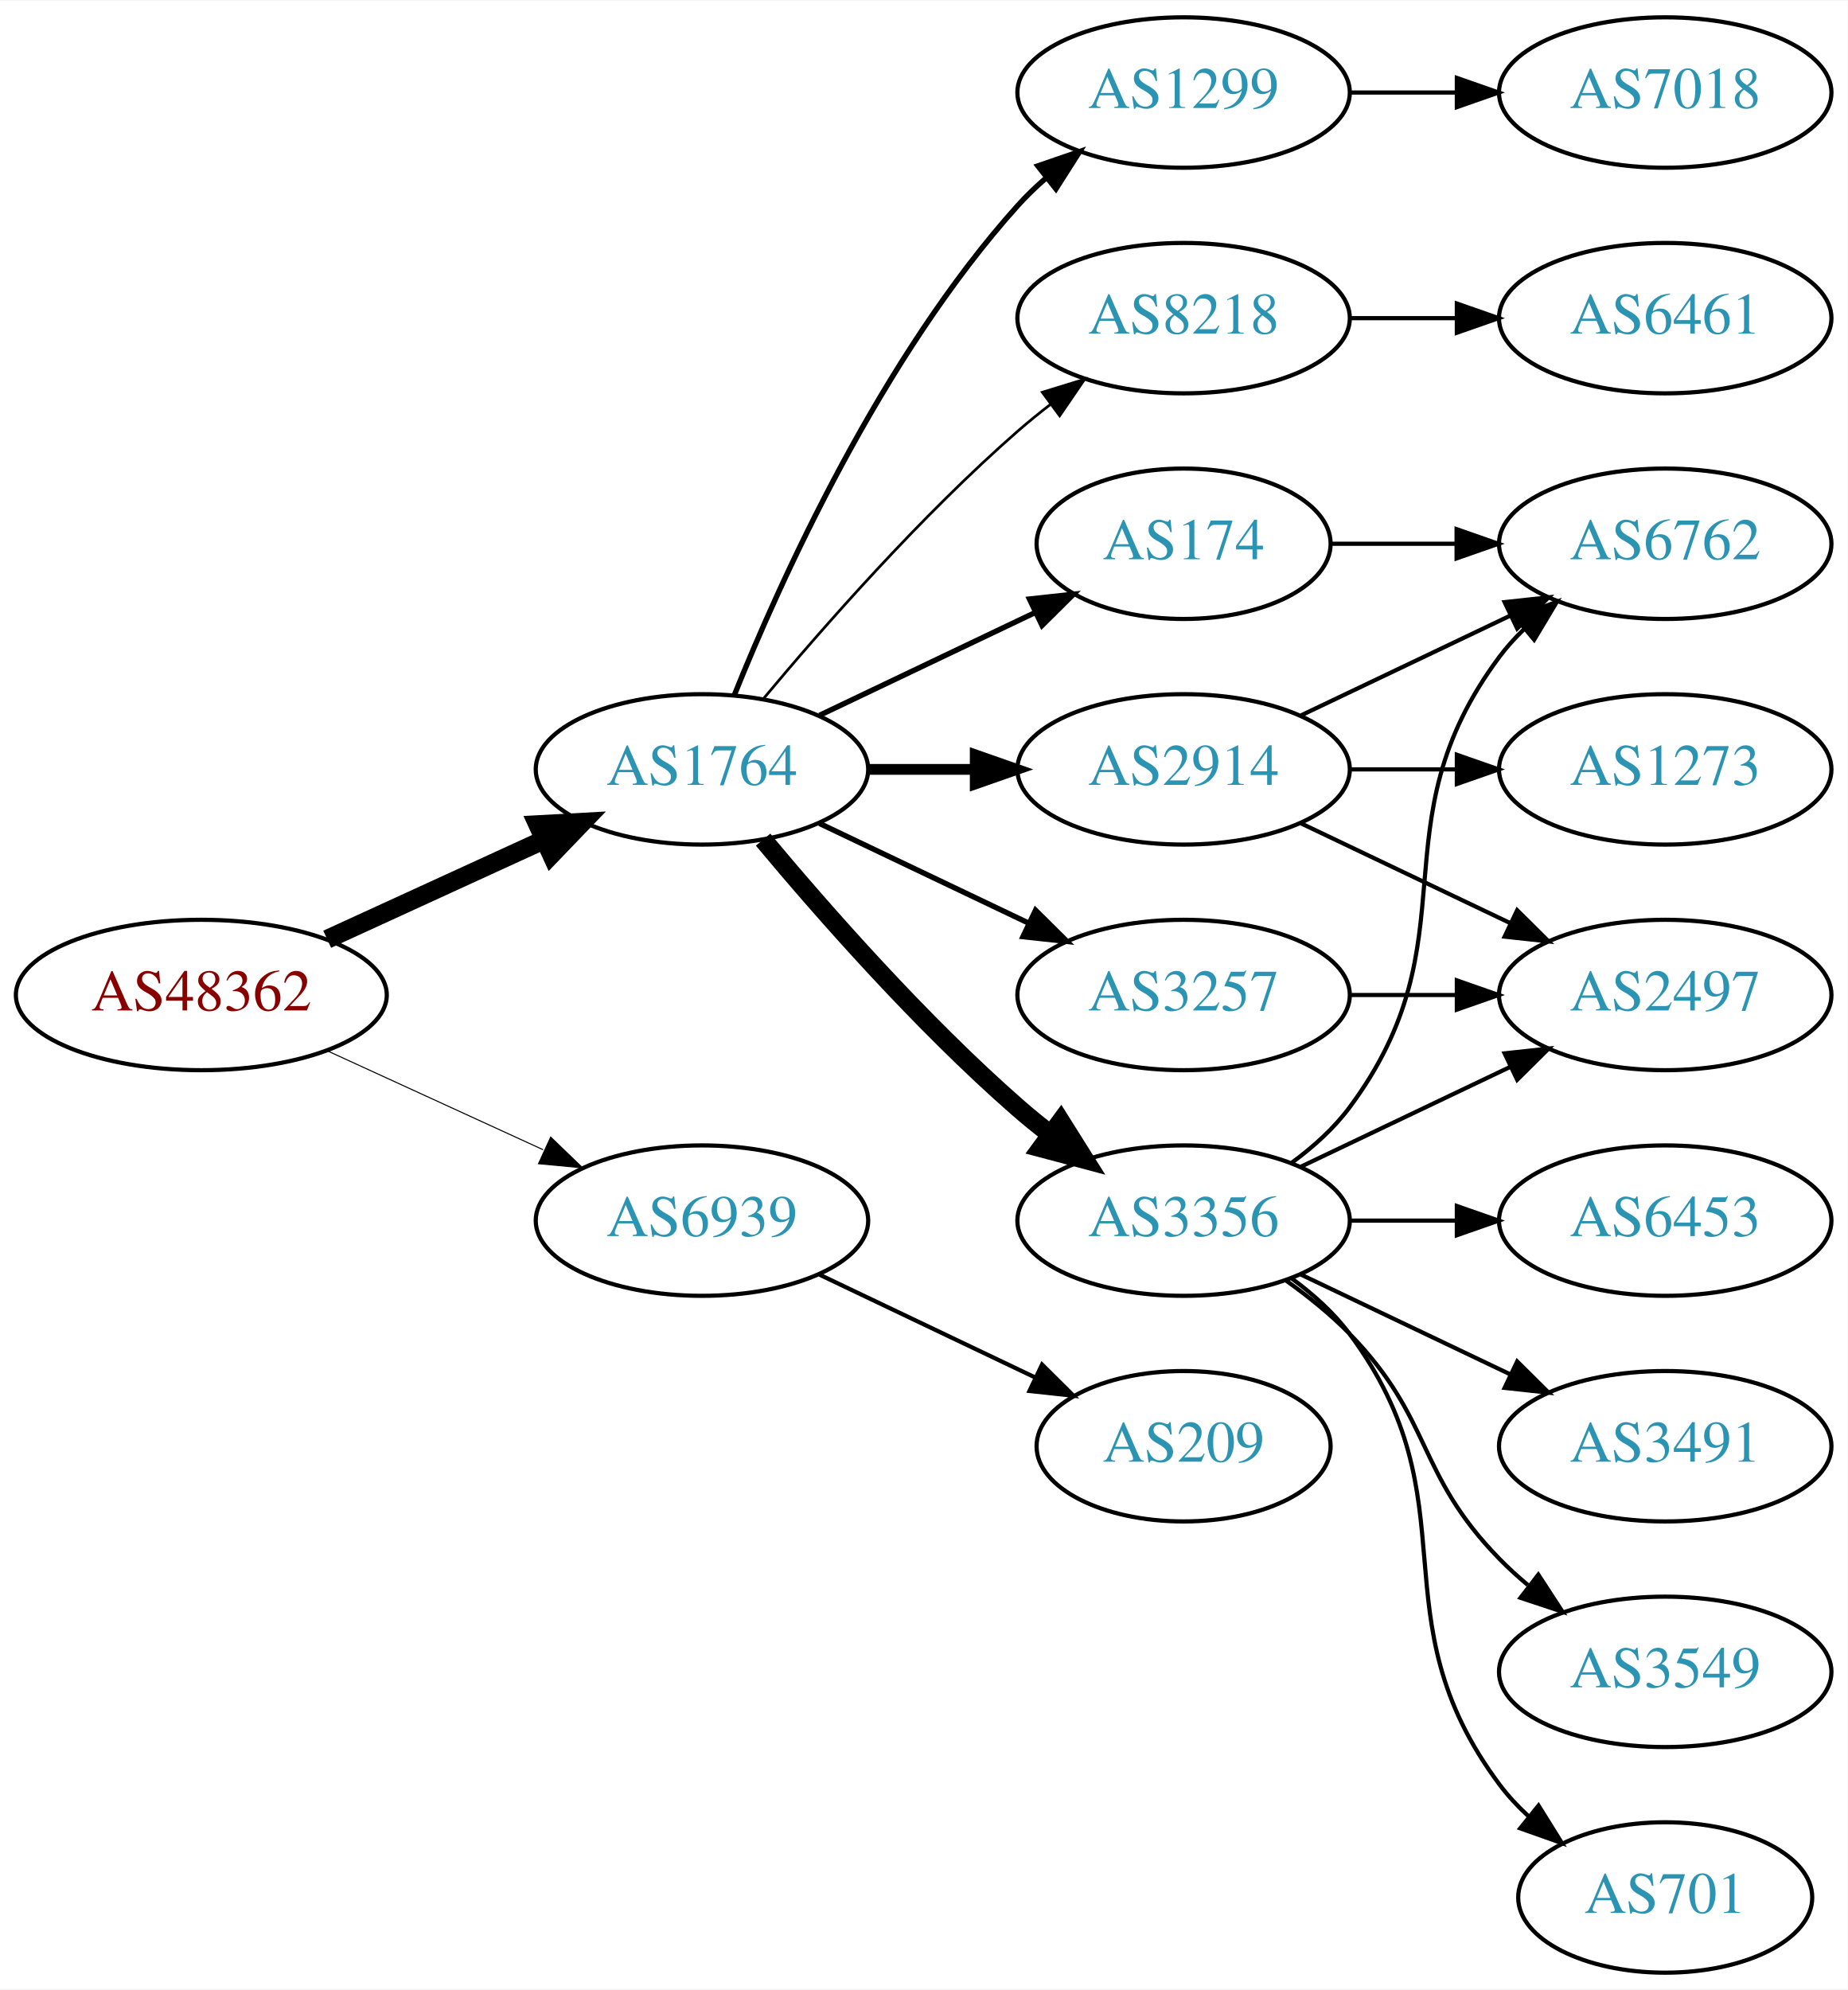
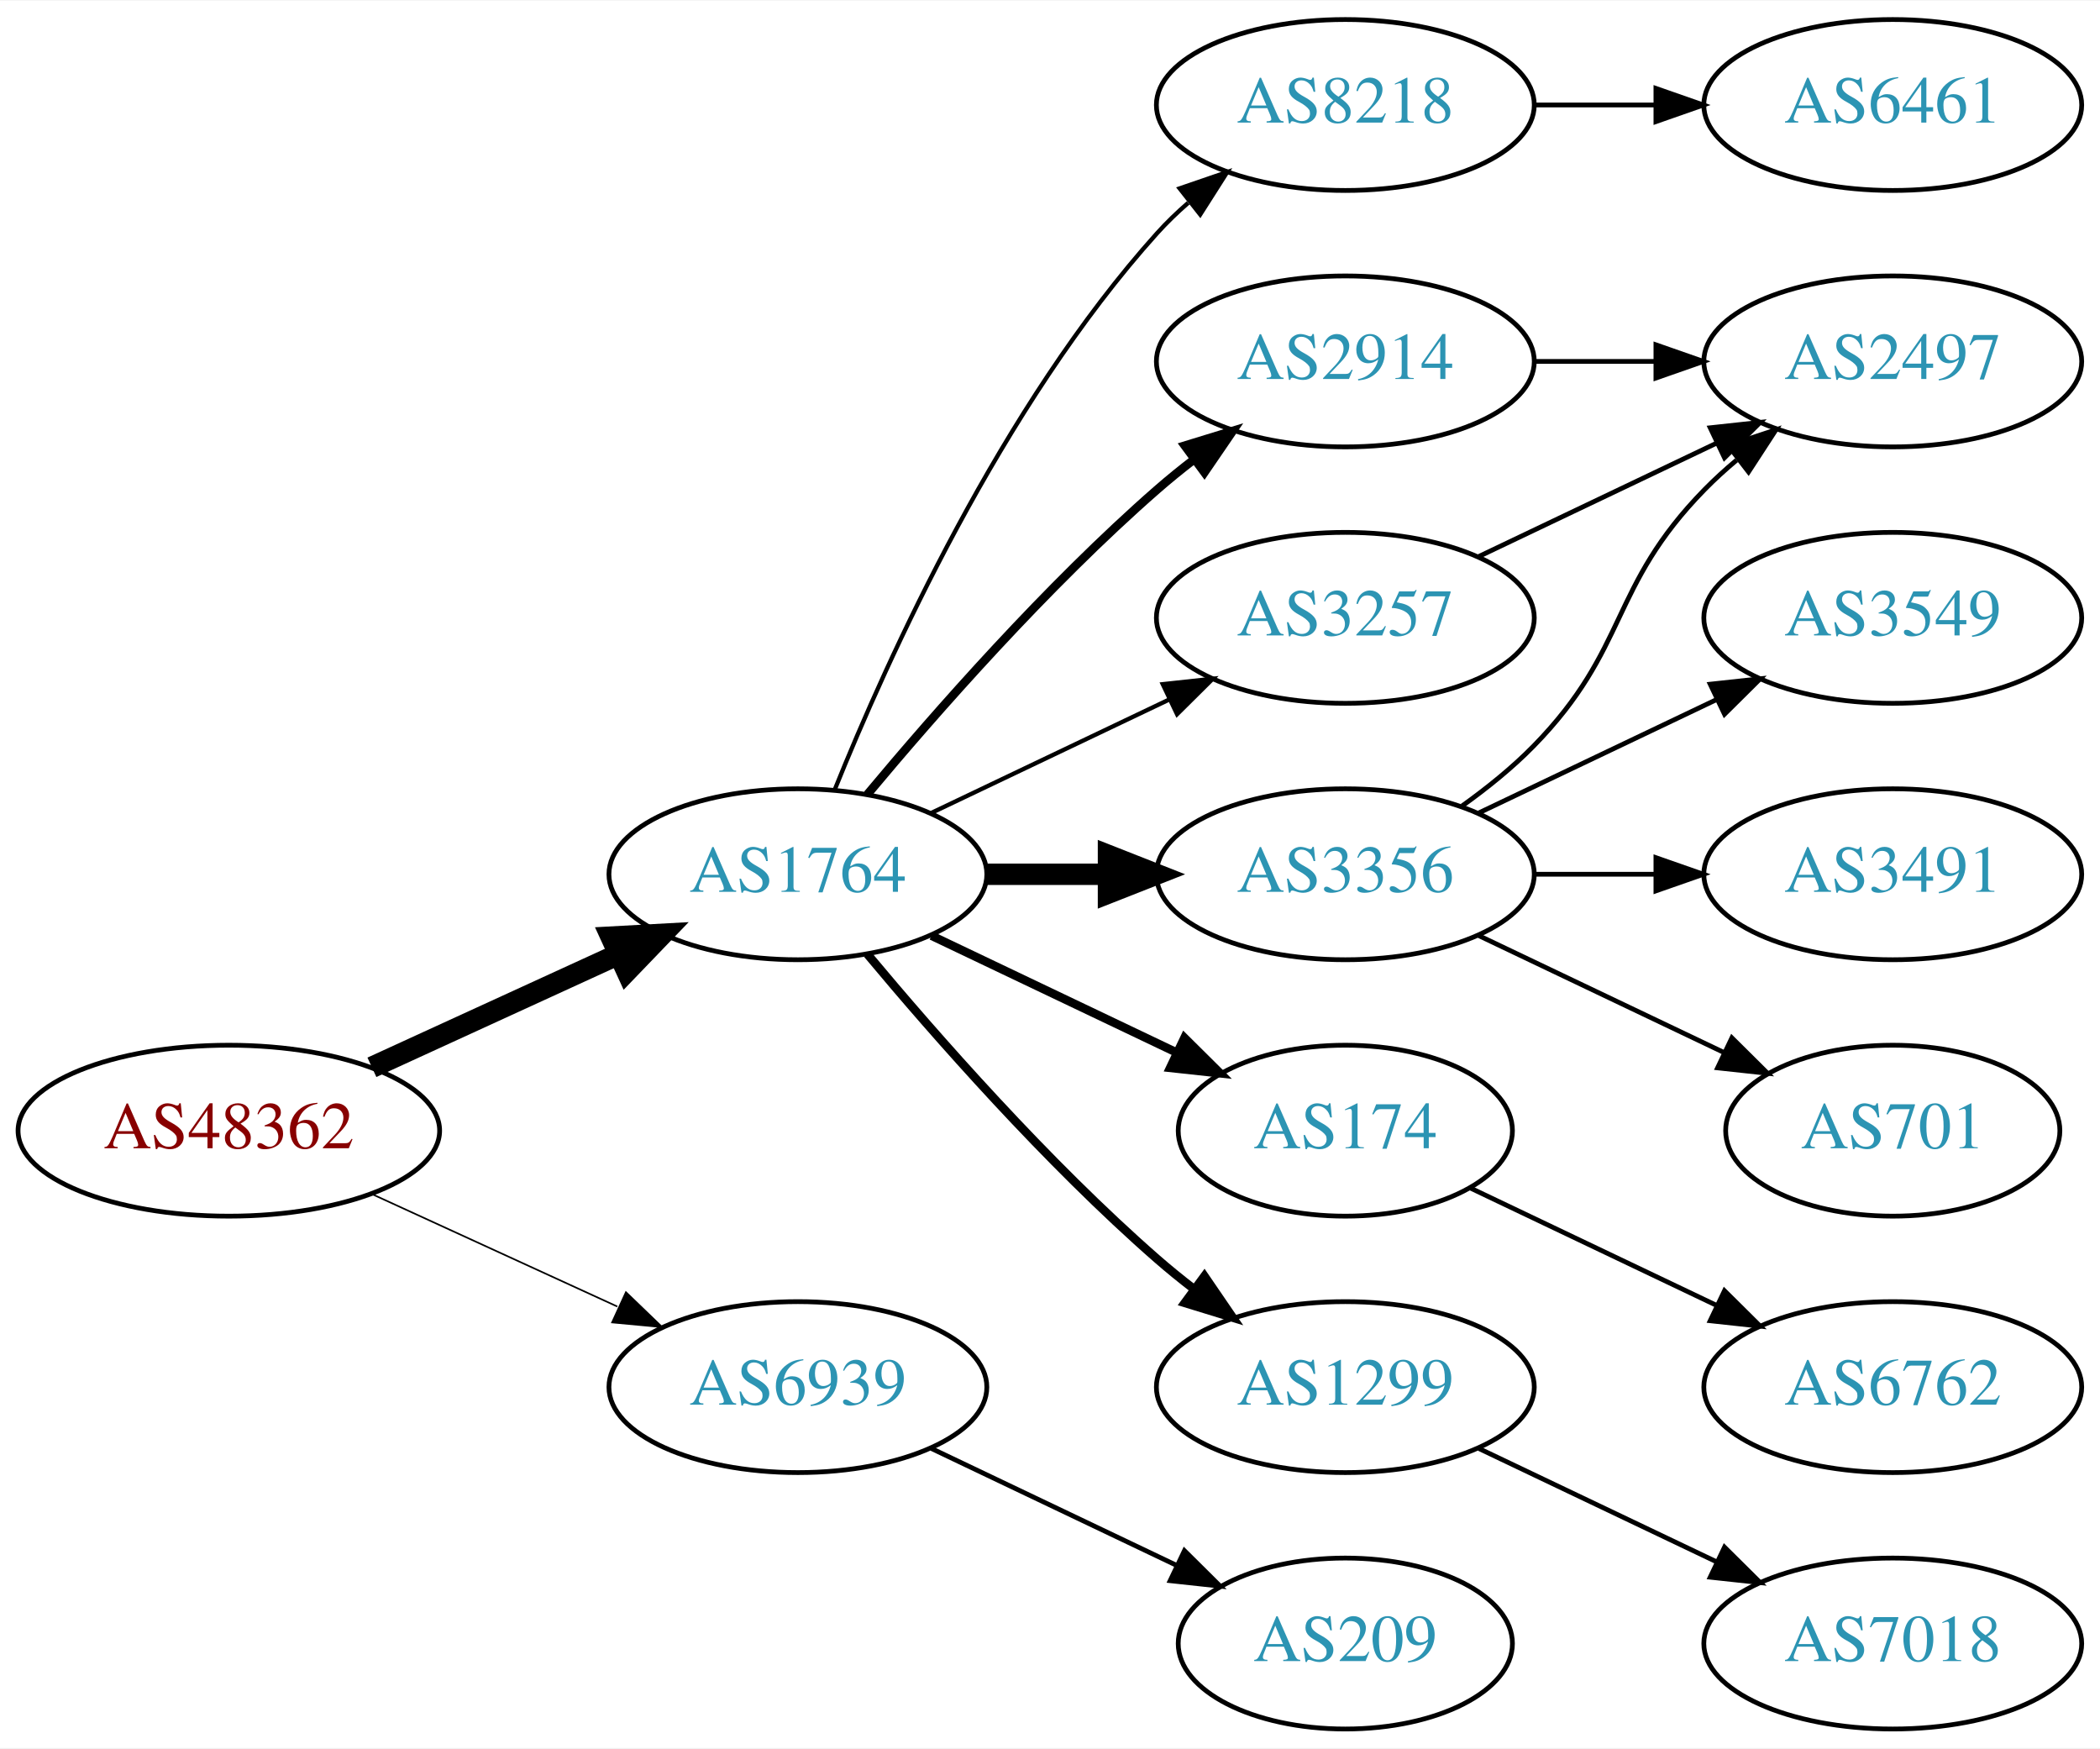
- <svg xmlns="http://www.w3.org/2000/svg" xmlns:xlink="http://www.w3.org/1999/xlink" width="442pt" height="476pt" viewBox="0.00 0.00 442.27 476.00">
-   <g id="graph0" class="graph" transform="scale(1 1) rotate(0) translate(4 472)">
-     <polygon fill="white" stroke="none" points="-4,4 -4,-472 438.271,-472 438.271,4 -4,4" />
+ <svg xmlns="http://www.w3.org/2000/svg" xmlns:xlink="http://www.w3.org/1999/xlink" width="442pt" height="368pt" viewBox="0.00 0.00 442.27 368.00">
+   <g id="graph0" class="graph" transform="scale(1 1) rotate(0) translate(4 364)">
+     <polygon fill="white" stroke="none" points="-4,4 -4,-364 438.271,-364 438.271,4 -4,4" />
    <g id="node1" class="node">
      <g id="a_node1">
        <a xlink:href="/asn/48362" xlink:title="AS48362 ~ Stadtwerke Feldkirch [AT]">
-           <ellipse fill="#ffffff" stroke="black" cx="44.196" cy="-234" rx="44.393" ry="18" />
-           <text text-anchor="middle" x="44.196" y="-230.3" font-family="Times,serif" font-size="14.00" fill="#880000">AS48362</text>
+           <ellipse fill="#ffffff" stroke="black" cx="44.196" cy="-126" rx="44.393" ry="18" />
+           <text text-anchor="middle" x="44.196" y="-122.3" font-family="Times,serif" font-size="14.00" fill="#880000">AS48362</text>
        </a>
      </g>
    </g>
    <g id="node2" class="node">
      <g id="a_node2">
        <a xlink:href="/asn/1764" xlink:title="AS1764 ~ NEXTLAYER-AS [AT]">
-           <ellipse fill="#ffffff" stroke="black" cx="164.039" cy="-288" rx="39.794" ry="18" />
-           <text text-anchor="middle" x="164.039" y="-284.3" font-family="Times,serif" font-size="14.00" fill="#2c94b3">AS1764</text>
+           <ellipse fill="#ffffff" stroke="black" cx="164.039" cy="-180" rx="39.794" ry="18" />
+           <text text-anchor="middle" x="164.039" y="-176.3" font-family="Times,serif" font-size="14.00" fill="#2c94b3">AS1764</text>
        </a>
      </g>
    </g>
    <g id="edge1" class="edge">
-       <path fill="none" stroke="black" stroke-width="4.5" d="M74.326,-247.348C89.937,-254.502 109.335,-263.391 126.007,-271.03" />
-       <polygon fill="black" stroke="black" stroke-width="4.5" points="124.727,-274.775 135.459,-275.362 128.008,-267.616 124.727,-274.775" />
+       <path fill="none" stroke="black" stroke-width="4.5" d="M74.326,-139.348C89.937,-146.502 109.335,-155.391 126.007,-163.03" />
+       <polygon fill="black" stroke="black" stroke-width="4.5" points="124.727,-166.775 135.459,-167.362 128.008,-159.616 124.727,-166.775" />
    </g>
    <g id="node3" class="node">
      <g id="a_node3">
        <a xlink:href="/asn/6939" xlink:title="AS6939 ~ Hurricane Electric LLC [US]">
-           <ellipse fill="#ffffff" stroke="black" cx="164.039" cy="-180" rx="39.794" ry="18" />
-           <text text-anchor="middle" x="164.039" y="-176.3" font-family="Times,serif" font-size="14.00" fill="#2c94b3">AS6939</text>
+           <ellipse fill="#ffffff" stroke="black" cx="164.039" cy="-72" rx="39.794" ry="18" />
+           <text text-anchor="middle" x="164.039" y="-68.3" font-family="Times,serif" font-size="14.00" fill="#2c94b3">AS6939</text>
        </a>
      </g>
    </g>
    <g id="edge2" class="edge">
-       <path fill="none" stroke="black" stroke-width="0.25" d="M74.326,-220.652C89.937,-213.498 109.335,-204.609 126.007,-196.97" />
-       <polygon fill="black" stroke="black" stroke-width="0.25" points="127.826,-199.986 135.459,-192.638 124.91,-193.622 127.826,-199.986" />
+       <path fill="none" stroke="black" stroke-width="0.346" d="M74.326,-112.652C89.937,-105.498 109.335,-96.609 126.007,-88.969" />
+       <polygon fill="black" stroke="black" stroke-width="0.346" points="127.826,-91.986 135.459,-84.638 124.91,-85.622 127.826,-91.986" />
    </g>
    <g id="node4" class="node">
      <g id="a_node4">
+         <a xlink:href="/asn/8218" xlink:title="AS8218 ~ legacy Neotelecoms [FR]">
+           <ellipse fill="#ffffff" stroke="black" cx="279.332" cy="-342" rx="39.794" ry="18" />
+           <text text-anchor="middle" x="279.332" y="-338.3" font-family="Times,serif" font-size="14.00" fill="#2c94b3">AS8218</text>
+         </a>
+       </g>
+     </g>
+     <g id="edge3" class="edge">
+       <path fill="none" stroke="black" stroke-width="0.9" d="M171.786,-197.787C182.837,-225.243 206.891,-278.578 239.685,-315 241.688,-317.224 243.906,-319.363 246.239,-321.397" />
+       <polygon fill="black" stroke="black" stroke-width="0.9" points="244.437,-324.433 254.458,-327.873 248.769,-318.935 244.437,-324.433" />
+     </g>
+     <g id="node5" class="node">
+       <g id="a_node5">
        <a xlink:href="/asn/2914" xlink:title="AS2914 ~ NTT America, Inc. [US]">
          <ellipse fill="#ffffff" stroke="black" cx="279.332" cy="-288" rx="39.794" ry="18" />
          <text text-anchor="middle" x="279.332" y="-284.3" font-family="Times,serif" font-size="14.00" fill="#2c94b3">AS2914</text>
        </a>
      </g>
    </g>
-     <g id="edge3" class="edge">
-       <path fill="none" stroke="black" stroke-width="2.571" d="M203.711,-288C211.914,-288 220.678,-288 229.21,-288" />
-       <polygon fill="black" stroke="black" stroke-width="2.571" points="229.449,-291.5 239.449,-288 229.449,-284.5 229.449,-291.5" />
-     </g>
-     <g id="node5" class="node">
-       <g id="a_node5">
-         <a xlink:href="/asn/174" xlink:title="AS174 ~ Cogent Communications [US]">
-           <ellipse fill="#ffffff" stroke="black" cx="279.332" cy="-342" rx="35.194" ry="18" />
-           <text text-anchor="middle" x="279.332" y="-338.3" font-family="Times,serif" font-size="14.00" fill="#2c94b3">AS174</text>
-         </a>
-       </g>
-     </g>
    <g id="edge4" class="edge">
-       <path fill="none" stroke="black" stroke-width="1.286" d="M192.175,-300.934C207.607,-308.29 227.092,-317.577 243.628,-325.459" />
-       <polygon fill="black" stroke="black" stroke-width="1.286" points="242.436,-328.768 252.969,-329.911 245.448,-322.449 242.436,-328.768" />
+       <path fill="none" stroke="black" stroke-width="1.8" d="M178.669,-196.817C192.951,-213.929 216.498,-240.745 239.685,-261 242.151,-263.154 244.789,-265.294 247.487,-267.372" />
+       <polygon fill="black" stroke="black" stroke-width="1.8" points="245.512,-270.264 255.641,-273.37 249.66,-264.625 245.512,-270.264" />
    </g>
    <g id="node6" class="node">
      <g id="a_node6">
        <a xlink:href="/asn/3356" xlink:title="AS3356 ~ Level 3 Parent, LLC [US]">
          <ellipse fill="#ffffff" stroke="black" cx="279.332" cy="-180" rx="39.794" ry="18" />
          <text text-anchor="middle" x="279.332" y="-176.3" font-family="Times,serif" font-size="14.00" fill="#2c94b3">AS3356</text>
        </a>
      </g>
    </g>
    <g id="edge5" class="edge">
-       <path fill="none" stroke="black" stroke-width="4.5" d="M178.669,-271.183C192.951,-254.071 216.498,-227.255 239.685,-207 242.151,-204.846 244.789,-202.706 247.487,-200.628" />
-       <polygon fill="black" stroke="black" stroke-width="4.5" points="249.919,-203.727 255.641,-194.63 245.252,-197.384 249.919,-203.727" />
+       <path fill="none" stroke="black" stroke-width="4.5" d="M203.711,-180C211.914,-180 220.678,-180 229.21,-180" />
+       <polygon fill="black" stroke="black" stroke-width="4.5" points="229.449,-183.938 239.449,-180 229.449,-176.063 229.449,-183.938" />
    </g>
    <g id="node7" class="node">
      <g id="a_node7">
-         <a xlink:href="/asn/1299" xlink:title="AS1299 ~ Telia Carrier [EU]">
-           <ellipse fill="#ffffff" stroke="black" cx="279.332" cy="-450" rx="39.794" ry="18" />
-           <text text-anchor="middle" x="279.332" y="-446.3" font-family="Times,serif" font-size="14.00" fill="#2c94b3">AS1299</text>
-         </a>
-       </g>
-     </g>
-     <g id="edge6" class="edge">
-       <path fill="none" stroke="black" stroke-width="1.286" d="M171.786,-305.787C182.837,-333.243 206.891,-386.578 239.685,-423 241.688,-425.224 243.906,-427.363 246.239,-429.397" />
-       <polygon fill="black" stroke="black" stroke-width="1.286" points="244.437,-432.433 254.458,-435.873 248.769,-426.935 244.437,-432.433" />
-     </g>
-     <g id="node8" class="node">
-       <g id="a_node8">
        <a xlink:href="/asn/3257" xlink:title="AS3257 ~ GTT [DE]">
          <ellipse fill="#ffffff" stroke="black" cx="279.332" cy="-234" rx="39.794" ry="18" />
          <text text-anchor="middle" x="279.332" y="-230.3" font-family="Times,serif" font-size="14.00" fill="#2c94b3">AS3257</text>
        </a>
      </g>
    </g>
+     <g id="edge6" class="edge">
+       <path fill="none" stroke="black" stroke-width="0.9" d="M192.175,-192.934C207.169,-200.081 225.99,-209.052 242.213,-216.785" />
+       <polygon fill="black" stroke="black" stroke-width="0.9" points="240.884,-220.028 251.417,-221.171 243.895,-213.709 240.884,-220.028" />
+     </g>
+     <g id="node8" class="node">
+       <g id="a_node8">
+         <a xlink:href="/asn/174" xlink:title="AS174 ~ Cogent Communications [US]">
+           <ellipse fill="#ffffff" stroke="black" cx="279.332" cy="-126" rx="35.194" ry="18" />
+           <text text-anchor="middle" x="279.332" y="-122.3" font-family="Times,serif" font-size="14.00" fill="#2c94b3">AS174</text>
+         </a>
+       </g>
+     </g>
    <g id="edge7" class="edge">
-       <path fill="none" stroke="black" stroke-width="1.286" d="M192.175,-275.066C207.169,-267.919 225.99,-258.948 242.213,-251.215" />
-       <polygon fill="black" stroke="black" stroke-width="1.286" points="243.895,-254.291 251.417,-246.829 240.884,-247.972 243.895,-254.291" />
+       <path fill="none" stroke="black" stroke-width="1.8" d="M192.175,-167.066C207.607,-159.71 227.092,-150.423 243.628,-142.541" />
+       <polygon fill="black" stroke="black" stroke-width="1.8" points="245.448,-145.551 252.969,-138.089 242.436,-139.232 245.448,-145.551" />
    </g>
    <g id="node9" class="node">
      <g id="a_node9">
-         <a xlink:href="/asn/8218" xlink:title="AS8218 ~ legacy Neotelecoms [FR]">
-           <ellipse fill="#ffffff" stroke="black" cx="279.332" cy="-396" rx="39.794" ry="18" />
-           <text text-anchor="middle" x="279.332" y="-392.3" font-family="Times,serif" font-size="14.00" fill="#2c94b3">AS8218</text>
+         <a xlink:href="/asn/1299" xlink:title="AS1299 ~ Telia Carrier [EU]">
+           <ellipse fill="#ffffff" stroke="black" cx="279.332" cy="-72" rx="39.794" ry="18" />
+           <text text-anchor="middle" x="279.332" y="-68.3" font-family="Times,serif" font-size="14.00" fill="#2c94b3">AS1299</text>
        </a>
      </g>
    </g>
    <g id="edge8" class="edge">
-       <path fill="none" stroke="black" stroke-width="0.643" d="M178.669,-304.817C192.951,-321.929 216.498,-348.745 239.685,-369 242.151,-371.154 244.789,-373.294 247.487,-375.372" />
-       <polygon fill="black" stroke="black" stroke-width="0.643" points="245.512,-378.264 255.641,-381.37 249.66,-372.625 245.512,-378.264" />
-     </g>
-     <g id="node19" class="node">
-       <g id="a_node19">
+       <path fill="none" stroke="black" stroke-width="1.8" d="M178.669,-163.183C192.951,-146.071 216.498,-119.255 239.685,-99 242.151,-96.846 244.789,-94.706 247.487,-92.628" />
+       <polygon fill="black" stroke="black" stroke-width="1.8" points="249.66,-95.375 255.641,-86.63 245.512,-89.736 249.66,-95.375" />
+     </g>
+     <g id="node17" class="node">
+       <g id="a_node17">
        <a xlink:href="/asn/209" xlink:title="AS209 ~ CenturyLink Communications, LLC [US]">
-           <ellipse fill="#ffffff" stroke="black" cx="279.332" cy="-126" rx="35.194" ry="18" />
-           <text text-anchor="middle" x="279.332" y="-122.3" font-family="Times,serif" font-size="14.00" fill="#2c94b3">AS209</text>
-         </a>
-       </g>
-     </g>
-     <g id="edge22" class="edge">
-       <path fill="none" stroke="black" d="M192.175,-167.066C207.607,-159.71 227.092,-150.423 243.628,-142.541" />
-       <polygon fill="black" stroke="black" points="245.448,-145.551 252.969,-138.089 242.436,-139.232 245.448,-145.551" />
+           <ellipse fill="#ffffff" stroke="black" cx="279.332" cy="-18" rx="35.194" ry="18" />
+           <text text-anchor="middle" x="279.332" y="-14.3" font-family="Times,serif" font-size="14.00" fill="#2c94b3">AS209</text>
+         </a>
+       </g>
+     </g>
+     <g id="edge18" class="edge">
+       <path fill="none" stroke="black" d="M192.175,-59.066C207.607,-51.71 227.092,-42.423 243.628,-34.541" />
+       <polygon fill="black" stroke="black" points="245.448,-37.551 252.969,-30.089 242.436,-31.232 245.448,-37.551" />
    </g>
    <g id="node10" class="node">
      <g id="a_node10">
-         <a xlink:href="/asn/6762" xlink:title="AS6762 ~ TELECOM ITALIA SPARKLE S.p.A. [IT]">
+         <a xlink:href="/asn/6461" xlink:title="AS6461 ~ Zayo Bandwidth [US]">
          <ellipse fill="#ffffff" stroke="black" cx="394.625" cy="-342" rx="39.794" ry="18" />
-           <text text-anchor="middle" x="394.625" y="-338.3" font-family="Times,serif" font-size="14.00" fill="#2c94b3">AS6762</text>
-         </a>
-       </g>
-     </g>
-     <g id="edge11" class="edge">
-       <path fill="none" stroke="black" d="M307.468,-300.934C322.462,-308.081 341.283,-317.052 357.506,-324.785" />
-       <polygon fill="black" stroke="black" points="356.177,-328.028 366.71,-329.171 359.188,-321.709 356.177,-328.028" />
-     </g>
-     <g id="node11" class="node">
-       <g id="a_node11">
-         <a xlink:href="/asn/1273" xlink:title="AS1273 ~ Vodafone Group PLC [EU]">
-           <ellipse fill="#ffffff" stroke="black" cx="394.625" cy="-288" rx="39.794" ry="18" />
-           <text text-anchor="middle" x="394.625" y="-284.3" font-family="Times,serif" font-size="14.00" fill="#2c94b3">AS1273</text>
-         </a>
-       </g>
-     </g>
-     <g id="edge10" class="edge">
-       <path fill="none" stroke="black" d="M319.004,-288C327.207,-288 335.971,-288 344.503,-288" />
-       <polygon fill="black" stroke="black" points="344.742,-291.5 354.742,-288 344.742,-284.5 344.742,-291.5" />
+           <text text-anchor="middle" x="394.625" y="-338.3" font-family="Times,serif" font-size="14.00" fill="#2c94b3">AS6461</text>
+         </a>
+       </g>
+     </g>
+     <g id="edge9" class="edge">
+       <path fill="none" stroke="black" d="M319.004,-342C327.207,-342 335.971,-342 344.503,-342" />
+       <polygon fill="black" stroke="black" points="344.742,-345.5 354.742,-342 344.742,-338.5 344.742,-345.5" />
    </g>
    <g id="node12" class="node">
      <g id="a_node12">
        <a xlink:href="/asn/2497" xlink:title="AS2497 ~ Internet Initiative Japan Inc. [JP]">
+           <ellipse fill="#ffffff" stroke="black" cx="394.625" cy="-288" rx="39.794" ry="18" />
+           <text text-anchor="middle" x="394.625" y="-284.3" font-family="Times,serif" font-size="14.00" fill="#2c94b3">AS2497</text>
+         </a>
+       </g>
+     </g>
+     <g id="edge15" class="edge">
+       <path fill="none" stroke="black" d="M319.004,-288C327.207,-288 335.971,-288 344.503,-288" />
+       <polygon fill="black" stroke="black" points="344.742,-291.5 354.742,-288 344.742,-284.5 344.742,-291.5" />
+     </g>
+     <g id="node11" class="node">
+       <g id="a_node11">
+         <a xlink:href="/asn/3549" xlink:title="AS3549 ~ Level 3 Parent, LLC [US]">
          <ellipse fill="#ffffff" stroke="black" cx="394.625" cy="-234" rx="39.794" ry="18" />
-           <text text-anchor="middle" x="394.625" y="-230.3" font-family="Times,serif" font-size="14.00" fill="#2c94b3">AS2497</text>
-         </a>
-       </g>
-     </g>
-     <g id="edge12" class="edge">
-       <path fill="none" stroke="black" d="M307.468,-275.066C322.462,-267.919 341.283,-258.948 357.506,-251.215" />
-       <polygon fill="black" stroke="black" points="359.188,-254.291 366.71,-246.829 356.177,-247.972 359.188,-254.291" />
-     </g>
-     <g id="edge9" class="edge">
-       <path fill="none" stroke="black" d="M314.631,-342C324.008,-342 334.358,-342 344.393,-342" />
-       <polygon fill="black" stroke="black" points="344.681,-345.5 354.681,-342 344.681,-338.5 344.681,-345.5" />
-     </g>
-     <g id="edge16" class="edge">
-       <path fill="none" stroke="black" d="M305.262,-193.882C310.338,-197.611 315.256,-202.016 318.978,-207 349.249,-247.542 324.707,-274.458 354.978,-315 356.723,-317.336 358.73,-319.545 360.893,-321.617" />
-       <polygon fill="black" stroke="black" points="358.771,-324.405 368.694,-328.118 363.253,-319.027 358.771,-324.405" />
-     </g>
-     <g id="edge17" class="edge">
+           <text text-anchor="middle" x="394.625" y="-230.3" font-family="Times,serif" font-size="14.00" fill="#2c94b3">AS3549</text>
+         </a>
+       </g>
+     </g>
+     <g id="edge10" class="edge">
      <path fill="none" stroke="black" d="M307.468,-192.934C322.462,-200.081 341.283,-209.052 357.506,-216.785" />
      <polygon fill="black" stroke="black" points="356.177,-220.028 366.71,-221.171 359.188,-213.709 356.177,-220.028" />
    </g>
+     <g id="edge11" class="edge">
+       <path fill="none" stroke="black" d="M303.926,-194.389C309.182,-198.148 314.513,-202.437 318.978,-207 339.151,-227.617 334.806,-240.383 354.978,-261 357.071,-263.139 359.354,-265.218 361.731,-267.21" />
+       <polygon fill="black" stroke="black" points="359.974,-270.275 370.031,-273.611 364.249,-264.732 359.974,-270.275" />
+     </g>
    <g id="node13" class="node">
      <g id="a_node13">
-         <a xlink:href="/asn/6453" xlink:title="AS6453 ~ TATA COMMUNICATIONS (AMERICA) INC [US]">
+         <a xlink:href="/asn/3491" xlink:title="AS3491 ~ PCCW Global, Inc. [US]">
          <ellipse fill="#ffffff" stroke="black" cx="394.625" cy="-180" rx="39.794" ry="18" />
-           <text text-anchor="middle" x="394.625" y="-176.3" font-family="Times,serif" font-size="14.00" fill="#2c94b3">AS6453</text>
-         </a>
-       </g>
-     </g>
-     <g id="edge13" class="edge">
+           <text text-anchor="middle" x="394.625" y="-176.3" font-family="Times,serif" font-size="14.00" fill="#2c94b3">AS3491</text>
+         </a>
+       </g>
+     </g>
+     <g id="edge12" class="edge">
      <path fill="none" stroke="black" d="M319.004,-180C327.207,-180 335.971,-180 344.503,-180" />
      <polygon fill="black" stroke="black" points="344.742,-183.5 354.742,-180 344.742,-176.5 344.742,-183.5" />
    </g>
    <g id="node14" class="node">
      <g id="a_node14">
-         <a xlink:href="/asn/3491" xlink:title="AS3491 ~ PCCW Global, Inc. [US]">
-           <ellipse fill="#ffffff" stroke="black" cx="394.625" cy="-126" rx="39.794" ry="18" />
-           <text text-anchor="middle" x="394.625" y="-122.3" font-family="Times,serif" font-size="14.00" fill="#2c94b3">AS3491</text>
-         </a>
-       </g>
+         <a xlink:href="/asn/701" xlink:title="AS701 ~ UUNET [US]">
+           <ellipse fill="#ffffff" stroke="black" cx="394.625" cy="-126" rx="35.194" ry="18" />
+           <text text-anchor="middle" x="394.625" y="-122.3" font-family="Times,serif" font-size="14.00" fill="#2c94b3">AS701</text>
+         </a>
+       </g>
+     </g>
+     <g id="edge13" class="edge">
+       <path fill="none" stroke="black" d="M307.468,-167.066C322.9,-159.71 342.385,-150.423 358.92,-142.541" />
+       <polygon fill="black" stroke="black" points="360.741,-145.551 368.262,-138.089 357.729,-139.232 360.741,-145.551" />
    </g>
    <g id="edge14" class="edge">
-       <path fill="none" stroke="black" d="M307.468,-167.066C322.462,-159.919 341.283,-150.948 357.506,-143.215" />
-       <polygon fill="black" stroke="black" points="359.188,-146.291 366.71,-138.829 356.177,-139.972 359.188,-146.291" />
+       <path fill="none" stroke="black" d="M307.468,-246.934C322.462,-254.081 341.283,-263.052 357.506,-270.785" />
+       <polygon fill="black" stroke="black" points="356.177,-274.028 366.71,-275.171 359.188,-267.709 356.177,-274.028" />
+     </g>
+     <g id="node16" class="node">
+       <g id="a_node16">
+         <a xlink:href="/asn/6762" xlink:title="AS6762 ~ TELECOM ITALIA SPARKLE S.p.A. [IT]">
+           <ellipse fill="#ffffff" stroke="black" cx="394.625" cy="-72" rx="39.794" ry="18" />
+           <text text-anchor="middle" x="394.625" y="-68.3" font-family="Times,serif" font-size="14.00" fill="#2c94b3">AS6762</text>
+         </a>
+       </g>
+     </g>
+     <g id="edge17" class="edge">
+       <path fill="none" stroke="black" d="M305.757,-113.881C321.059,-106.587 340.783,-97.186 357.665,-89.14" />
+       <polygon fill="black" stroke="black" points="359.184,-92.293 366.705,-84.831 356.172,-85.974 359.184,-92.293" />
    </g>
    <g id="node15" class="node">
      <g id="a_node15">
-         <a xlink:href="/asn/3549" xlink:title="AS3549 ~ Level 3 Parent, LLC [US]">
-           <ellipse fill="#ffffff" stroke="black" cx="394.625" cy="-72" rx="39.794" ry="18" />
-           <text text-anchor="middle" x="394.625" y="-68.3" font-family="Times,serif" font-size="14.00" fill="#2c94b3">AS3549</text>
-         </a>
-       </g>
-     </g>
-     <g id="edge15" class="edge">
-       <path fill="none" stroke="black" d="M303.926,-165.611C309.182,-161.852 314.513,-157.563 318.978,-153 339.151,-132.383 334.806,-119.617 354.978,-99 357.071,-96.861 359.354,-94.782 361.731,-92.79" />
-       <polygon fill="black" stroke="black" points="364.249,-95.268 370.031,-86.389 359.974,-89.725 364.249,-95.268" />
-     </g>
-     <g id="node16" class="node">
-       <g id="a_node16">
-         <a xlink:href="/asn/701" xlink:title="AS701 ~ UUNET [US]">
-           <ellipse fill="#ffffff" stroke="black" cx="394.625" cy="-18" rx="35.194" ry="18" />
-           <text text-anchor="middle" x="394.625" y="-14.3" font-family="Times,serif" font-size="14.00" fill="#2c94b3">AS701</text>
-         </a>
-       </g>
-     </g>
-     <g id="edge18" class="edge">
-       <path fill="none" stroke="black" d="M305.262,-166.118C310.338,-162.389 315.256,-157.984 318.978,-153 349.249,-112.458 324.707,-85.542 354.978,-45 356.986,-42.311 359.342,-39.791 361.883,-37.455" />
-       <polygon fill="black" stroke="black" points="364.297,-40.004 369.898,-31.011 359.912,-34.548 364.297,-40.004" />
-     </g>
-     <g id="node17" class="node">
-       <g id="a_node17">
        <a xlink:href="/asn/7018" xlink:title="AS7018 ~ AT&amp;T Services, Inc. [US]">
-           <ellipse fill="#ffffff" stroke="black" cx="394.625" cy="-450" rx="39.794" ry="18" />
-           <text text-anchor="middle" x="394.625" y="-446.3" font-family="Times,serif" font-size="14.00" fill="#2c94b3">AS7018</text>
-         </a>
-       </g>
-     </g>
-     <g id="edge19" class="edge">
-       <path fill="none" stroke="black" d="M319.004,-450C327.207,-450 335.971,-450 344.503,-450" />
-       <polygon fill="black" stroke="black" points="344.742,-453.5 354.742,-450 344.742,-446.5 344.742,-453.5" />
-     </g>
-     <g id="edge20" class="edge">
-       <path fill="none" stroke="black" d="M319.004,-234C327.207,-234 335.971,-234 344.503,-234" />
-       <polygon fill="black" stroke="black" points="344.742,-237.5 354.742,-234 344.742,-230.5 344.742,-237.5" />
-     </g>
-     <g id="node18" class="node">
-       <g id="a_node18">
-         <a xlink:href="/asn/6461" xlink:title="AS6461 ~ Zayo Bandwidth [US]">
-           <ellipse fill="#ffffff" stroke="black" cx="394.625" cy="-396" rx="39.794" ry="18" />
-           <text text-anchor="middle" x="394.625" y="-392.3" font-family="Times,serif" font-size="14.00" fill="#2c94b3">AS6461</text>
-         </a>
-       </g>
-     </g>
-     <g id="edge21" class="edge">
-       <path fill="none" stroke="black" d="M319.004,-396C327.207,-396 335.971,-396 344.503,-396" />
-       <polygon fill="black" stroke="black" points="344.742,-399.5 354.742,-396 344.742,-392.5 344.742,-399.5" />
+           <ellipse fill="#ffffff" stroke="black" cx="394.625" cy="-18" rx="39.794" ry="18" />
+           <text text-anchor="middle" x="394.625" y="-14.3" font-family="Times,serif" font-size="14.00" fill="#2c94b3">AS7018</text>
+         </a>
+       </g>
+     </g>
+     <g id="edge16" class="edge">
+       <path fill="none" stroke="black" d="M307.468,-59.066C322.462,-51.919 341.283,-42.948 357.506,-35.215" />
+       <polygon fill="black" stroke="black" points="359.188,-38.291 366.71,-30.829 356.177,-31.972 359.188,-38.291" />
    </g>
  </g>
</svg>
